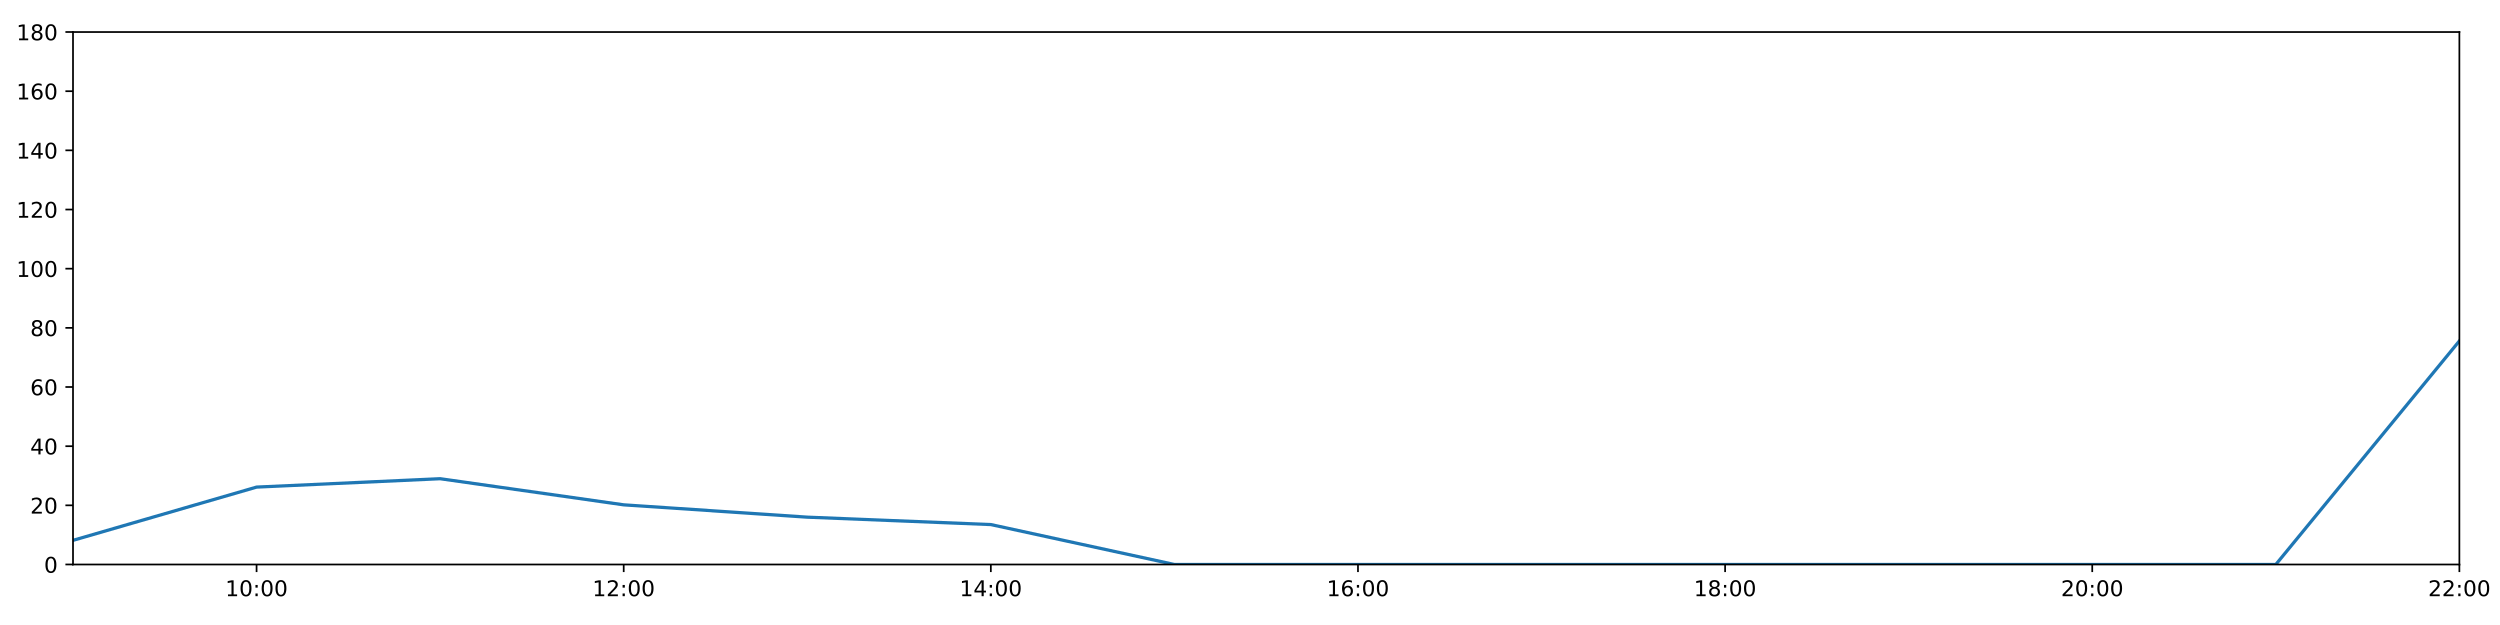
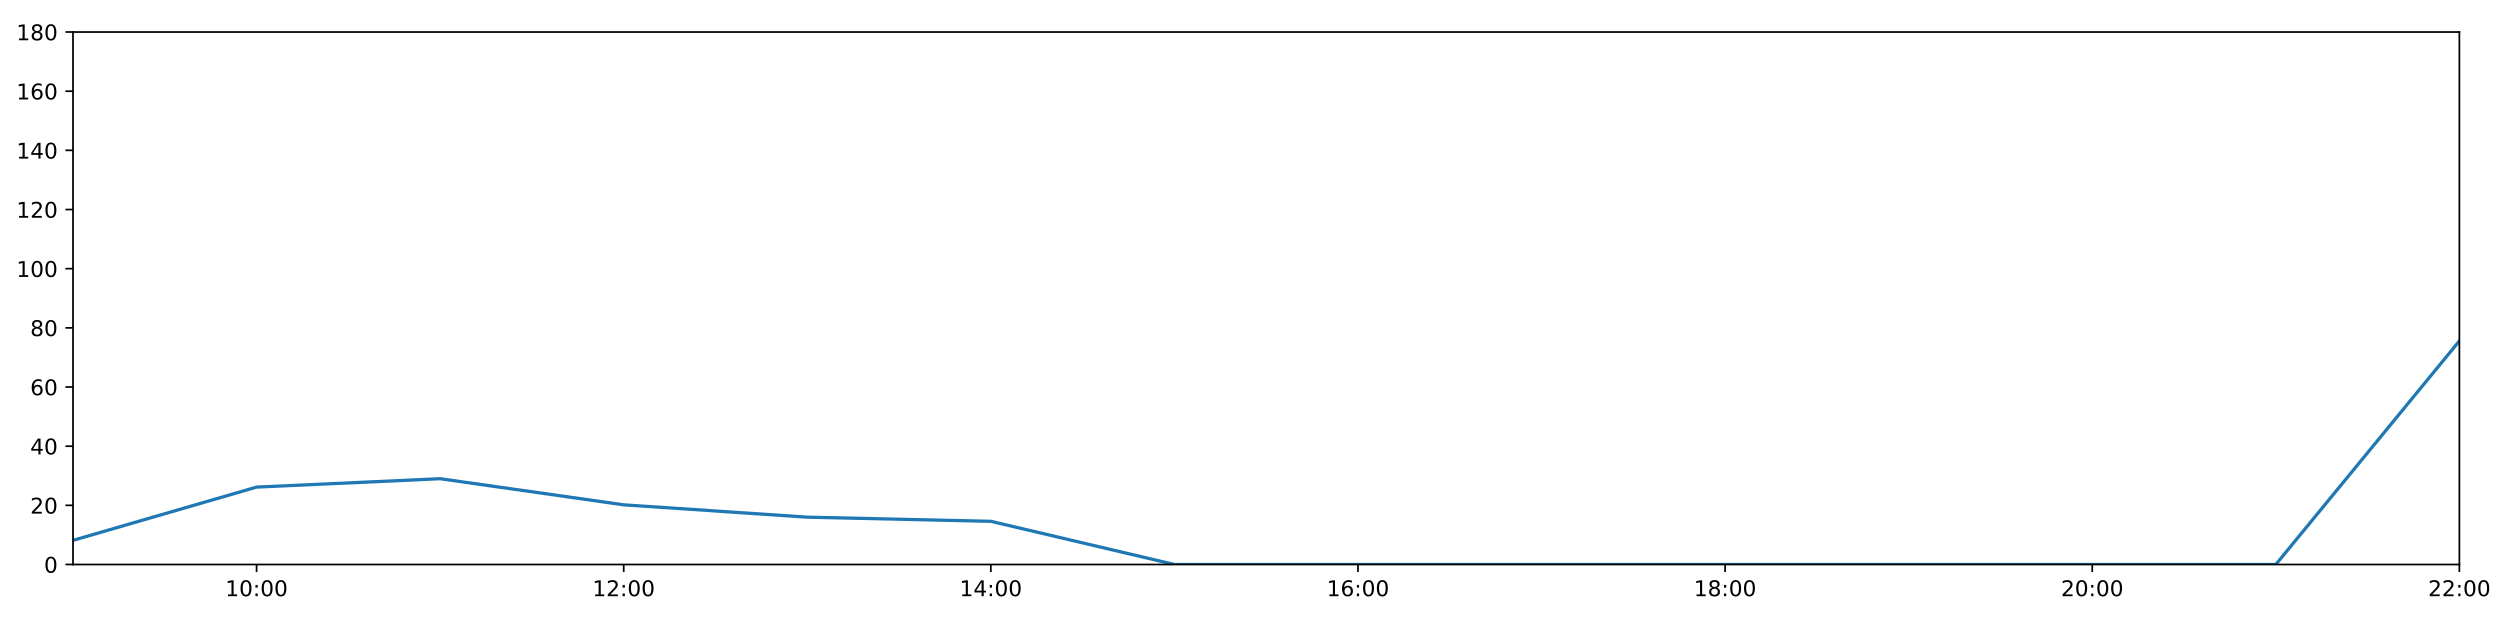
<svg xmlns="http://www.w3.org/2000/svg" xmlns:xlink="http://www.w3.org/1999/xlink" height="288pt" version="1.1" viewBox="0 0 1152 288" width="1152pt">
  <defs>
    <style type="text/css">
*{stroke-linecap:butt;stroke-linejoin:round;}
  </style>
  </defs>
  <g id="figure_1">
    <g id="patch_1">
      <path d="M 0 288  L 1152 288  L 1152 0  L 0 0  z " style="fill:#ffffff;" />
    </g>
    <g id="axes_1">
      <g id="patch_2">
        <path d="M 33.64 260.12  L 1133.28 260.12  L 1133.28 14.76  L 33.64 14.76  z " style="fill:#ffffff;" />
      </g>
      <g id="matplotlib.axis_1">
        <g id="xtick_1">
          <g id="line2d_1">
            <defs>
-               <path d="M 0 0  L 0 3.5  " id="m6406b74a58" style="stroke:#000000;stroke-width:0.8;" />
-             </defs>
-             <g>
-               <use style="stroke:#000000;stroke-width:0.8;" x="118.228" xlink:href="#m6406b74a58" y="260.12" />
+               <path d="M 0 0  L 0 3.5  " id="mf9f563c240" style="stroke:#000000;stroke-width:0.8;" />
+             </defs>
+             <g>
+               <use style="stroke:#000000;stroke-width:0.8;" x="118.228" xlink:href="#mf9f563c240" y="260.12" />
            </g>
          </g>
          <g id="text_1">
            <defs>
              <path d="M 12.406 8.297  L 28.516 8.297  L 28.516 63.922  L 10.984 60.406  L 10.984 69.391  L 28.422 72.906  L 38.281 72.906  L 38.281 8.297  L 54.391 8.297  L 54.391 0  L 12.406 0  z " id="DejaVuSans-49" />
              <path d="M 31.781 66.406  Q 24.172 66.406 20.328 58.906  Q 16.5 51.422 16.5 36.375  Q 16.5 21.391 20.328 13.891  Q 24.172 6.391 31.781 6.391  Q 39.453 6.391 43.281 13.891  Q 47.125 21.391 47.125 36.375  Q 47.125 51.422 43.281 58.906  Q 39.453 66.406 31.781 66.406  z M 31.781 74.219  Q 44.047 74.219 50.516 64.516  Q 56.984 54.828 56.984 36.375  Q 56.984 17.969 50.516 8.266  Q 44.047 -1.422 31.781 -1.422  Q 19.531 -1.422 13.062 8.266  Q 6.594 17.969 6.594 36.375  Q 6.594 54.828 13.062 64.516  Q 19.531 74.219 31.781 74.219  z " id="DejaVuSans-48" />
              <path d="M 11.719 12.406  L 22.016 12.406  L 22.016 0  L 11.719 0  z M 11.719 51.703  L 22.016 51.703  L 22.016 39.312  L 11.719 39.312  z " id="DejaVuSans-58" />
            </defs>
            <g transform="translate(103.8183 274.7184)scale(0.1 -0.1)">
              <use xlink:href="#DejaVuSans-49" />
              <use x="63.623" xlink:href="#DejaVuSans-48" />
              <use x="127.246" xlink:href="#DejaVuSans-58" />
              <use x="160.938" xlink:href="#DejaVuSans-48" />
              <use x="224.561" xlink:href="#DejaVuSans-48" />
            </g>
          </g>
        </g>
        <g id="xtick_2">
          <g id="line2d_2">
            <g>
-               <use style="stroke:#000000;stroke-width:0.8;" x="287.403" xlink:href="#m6406b74a58" y="260.12" />
+               <use style="stroke:#000000;stroke-width:0.8;" x="287.403" xlink:href="#mf9f563c240" y="260.12" />
            </g>
          </g>
          <g id="text_2">
            <defs>
              <path d="M 19.188 8.297  L 53.609 8.297  L 53.609 0  L 7.328 0  L 7.328 8.297  Q 12.938 14.109 22.625 23.891  Q 32.328 33.688 34.812 36.531  Q 39.547 41.844 41.422 45.531  Q 43.312 49.219 43.312 52.781  Q 43.312 58.594 39.234 62.25  Q 35.156 65.922 28.609 65.922  Q 23.969 65.922 18.812 64.312  Q 13.672 62.703 7.812 59.422  L 7.812 69.391  Q 13.766 71.781 18.938 73  Q 24.125 74.219 28.422 74.219  Q 39.75 74.219 46.484 68.547  Q 53.219 62.891 53.219 53.422  Q 53.219 48.922 51.531 44.891  Q 49.859 40.875 45.406 35.406  Q 44.188 33.984 37.641 27.219  Q 31.109 20.453 19.188 8.297  z " id="DejaVuSans-50" />
            </defs>
            <g transform="translate(272.9937 274.7184)scale(0.1 -0.1)">
              <use xlink:href="#DejaVuSans-49" />
              <use x="63.623" xlink:href="#DejaVuSans-50" />
              <use x="127.246" xlink:href="#DejaVuSans-58" />
              <use x="160.938" xlink:href="#DejaVuSans-48" />
              <use x="224.561" xlink:href="#DejaVuSans-48" />
            </g>
          </g>
        </g>
        <g id="xtick_3">
          <g id="line2d_3">
            <g>
-               <use style="stroke:#000000;stroke-width:0.8;" x="456.578" xlink:href="#m6406b74a58" y="260.12" />
+               <use style="stroke:#000000;stroke-width:0.8;" x="456.578" xlink:href="#mf9f563c240" y="260.12" />
            </g>
          </g>
          <g id="text_3">
            <defs>
              <path d="M 37.797 64.312  L 12.891 25.391  L 37.797 25.391  z M 35.203 72.906  L 47.609 72.906  L 47.609 25.391  L 58.016 25.391  L 58.016 17.188  L 47.609 17.188  L 47.609 0  L 37.797 0  L 37.797 17.188  L 4.891 17.188  L 4.891 26.703  z " id="DejaVuSans-52" />
            </defs>
            <g transform="translate(442.1691 274.7184)scale(0.1 -0.1)">
              <use xlink:href="#DejaVuSans-49" />
              <use x="63.623" xlink:href="#DejaVuSans-52" />
              <use x="127.246" xlink:href="#DejaVuSans-58" />
              <use x="160.938" xlink:href="#DejaVuSans-48" />
              <use x="224.561" xlink:href="#DejaVuSans-48" />
            </g>
          </g>
        </g>
        <g id="xtick_4">
          <g id="line2d_4">
            <g>
-               <use style="stroke:#000000;stroke-width:0.8;" x="625.754" xlink:href="#m6406b74a58" y="260.12" />
+               <use style="stroke:#000000;stroke-width:0.8;" x="625.754" xlink:href="#mf9f563c240" y="260.12" />
            </g>
          </g>
          <g id="text_4">
            <defs>
              <path d="M 33.016 40.375  Q 26.375 40.375 22.484 35.828  Q 18.609 31.297 18.609 23.391  Q 18.609 15.531 22.484 10.953  Q 26.375 6.391 33.016 6.391  Q 39.656 6.391 43.531 10.953  Q 47.406 15.531 47.406 23.391  Q 47.406 31.297 43.531 35.828  Q 39.656 40.375 33.016 40.375  z M 52.594 71.297  L 52.594 62.312  Q 48.875 64.062 45.094 64.984  Q 41.312 65.922 37.594 65.922  Q 27.828 65.922 22.672 59.328  Q 17.531 52.734 16.797 39.406  Q 19.672 43.656 24.016 45.922  Q 28.375 48.188 33.594 48.188  Q 44.578 48.188 50.953 41.516  Q 57.328 34.859 57.328 23.391  Q 57.328 12.156 50.688 5.359  Q 44.047 -1.422 33.016 -1.422  Q 20.359 -1.422 13.672 8.266  Q 6.984 17.969 6.984 36.375  Q 6.984 53.656 15.188 63.938  Q 23.391 74.219 37.203 74.219  Q 40.922 74.219 44.703 73.484  Q 48.484 72.75 52.594 71.297  z " id="DejaVuSans-54" />
            </defs>
            <g transform="translate(611.3445 274.7184)scale(0.1 -0.1)">
              <use xlink:href="#DejaVuSans-49" />
              <use x="63.623" xlink:href="#DejaVuSans-54" />
              <use x="127.246" xlink:href="#DejaVuSans-58" />
              <use x="160.938" xlink:href="#DejaVuSans-48" />
              <use x="224.561" xlink:href="#DejaVuSans-48" />
            </g>
          </g>
        </g>
        <g id="xtick_5">
          <g id="line2d_5">
            <g>
-               <use style="stroke:#000000;stroke-width:0.8;" x="794.929" xlink:href="#m6406b74a58" y="260.12" />
+               <use style="stroke:#000000;stroke-width:0.8;" x="794.929" xlink:href="#mf9f563c240" y="260.12" />
            </g>
          </g>
          <g id="text_5">
            <defs>
              <path d="M 31.781 34.625  Q 24.75 34.625 20.719 30.859  Q 16.703 27.094 16.703 20.516  Q 16.703 13.922 20.719 10.156  Q 24.75 6.391 31.781 6.391  Q 38.812 6.391 42.859 10.172  Q 46.922 13.969 46.922 20.516  Q 46.922 27.094 42.891 30.859  Q 38.875 34.625 31.781 34.625  z M 21.922 38.812  Q 15.578 40.375 12.031 44.719  Q 8.5 49.078 8.5 55.328  Q 8.5 64.062 14.719 69.141  Q 20.953 74.219 31.781 74.219  Q 42.672 74.219 48.875 69.141  Q 55.078 64.062 55.078 55.328  Q 55.078 49.078 51.531 44.719  Q 48 40.375 41.703 38.812  Q 48.828 37.156 52.797 32.312  Q 56.781 27.484 56.781 20.516  Q 56.781 9.906 50.312 4.234  Q 43.844 -1.422 31.781 -1.422  Q 19.734 -1.422 13.25 4.234  Q 6.781 9.906 6.781 20.516  Q 6.781 27.484 10.781 32.312  Q 14.797 37.156 21.922 38.812  z M 18.312 54.391  Q 18.312 48.734 21.844 45.562  Q 25.391 42.391 31.781 42.391  Q 38.141 42.391 41.719 45.562  Q 45.312 48.734 45.312 54.391  Q 45.312 60.062 41.719 63.234  Q 38.141 66.406 31.781 66.406  Q 25.391 66.406 21.844 63.234  Q 18.312 60.062 18.312 54.391  z " id="DejaVuSans-56" />
            </defs>
            <g transform="translate(780.5199 274.7184)scale(0.1 -0.1)">
              <use xlink:href="#DejaVuSans-49" />
              <use x="63.623" xlink:href="#DejaVuSans-56" />
              <use x="127.246" xlink:href="#DejaVuSans-58" />
              <use x="160.938" xlink:href="#DejaVuSans-48" />
              <use x="224.561" xlink:href="#DejaVuSans-48" />
            </g>
          </g>
        </g>
        <g id="xtick_6">
          <g id="line2d_6">
            <g>
-               <use style="stroke:#000000;stroke-width:0.8;" x="964.105" xlink:href="#m6406b74a58" y="260.12" />
+               <use style="stroke:#000000;stroke-width:0.8;" x="964.105" xlink:href="#mf9f563c240" y="260.12" />
            </g>
          </g>
          <g id="text_6">
            <g transform="translate(949.6952 274.7184)scale(0.1 -0.1)">
              <use xlink:href="#DejaVuSans-50" />
              <use x="63.623" xlink:href="#DejaVuSans-48" />
              <use x="127.246" xlink:href="#DejaVuSans-58" />
              <use x="160.938" xlink:href="#DejaVuSans-48" />
              <use x="224.561" xlink:href="#DejaVuSans-48" />
            </g>
          </g>
        </g>
        <g id="xtick_7">
          <g id="line2d_7">
            <g>
-               <use style="stroke:#000000;stroke-width:0.8;" x="1133.28" xlink:href="#m6406b74a58" y="260.12" />
+               <use style="stroke:#000000;stroke-width:0.8;" x="1133.28" xlink:href="#mf9f563c240" y="260.12" />
            </g>
          </g>
          <g id="text_7">
            <g transform="translate(1118.871 274.7184)scale(0.1 -0.1)">
              <use xlink:href="#DejaVuSans-50" />
              <use x="63.623" xlink:href="#DejaVuSans-50" />
              <use x="127.246" xlink:href="#DejaVuSans-58" />
              <use x="160.938" xlink:href="#DejaVuSans-48" />
              <use x="224.561" xlink:href="#DejaVuSans-48" />
            </g>
          </g>
        </g>
      </g>
      <g id="matplotlib.axis_2">
        <g id="ytick_1">
          <g id="line2d_8">
            <defs>
-               <path d="M 0 0  L -3.5 0  " id="me177fa7a43" style="stroke:#000000;stroke-width:0.8;" />
-             </defs>
-             <g>
-               <use style="stroke:#000000;stroke-width:0.8;" x="33.64" xlink:href="#me177fa7a43" y="260.12" />
+               <path d="M 0 0  L -3.5 0  " id="mf8a1a4c30e" style="stroke:#000000;stroke-width:0.8;" />
+             </defs>
+             <g>
+               <use style="stroke:#000000;stroke-width:0.8;" x="33.64" xlink:href="#mf8a1a4c30e" y="260.12" />
            </g>
          </g>
          <g id="text_8">
            <g transform="translate(20.2775 263.9192)scale(0.1 -0.1)">
              <use xlink:href="#DejaVuSans-48" />
            </g>
          </g>
        </g>
        <g id="ytick_2">
          <g id="line2d_9">
            <g>
-               <use style="stroke:#000000;stroke-width:0.8;" x="33.64" xlink:href="#me177fa7a43" y="232.858" />
+               <use style="stroke:#000000;stroke-width:0.8;" x="33.64" xlink:href="#mf8a1a4c30e" y="232.858" />
            </g>
          </g>
          <g id="text_9">
            <g transform="translate(13.915 236.657)scale(0.1 -0.1)">
              <use xlink:href="#DejaVuSans-50" />
              <use x="63.623" xlink:href="#DejaVuSans-48" />
            </g>
          </g>
        </g>
        <g id="ytick_3">
          <g id="line2d_10">
            <g>
-               <use style="stroke:#000000;stroke-width:0.8;" x="33.64" xlink:href="#me177fa7a43" y="205.596" />
+               <use style="stroke:#000000;stroke-width:0.8;" x="33.64" xlink:href="#mf8a1a4c30e" y="205.596" />
            </g>
          </g>
          <g id="text_10">
            <g transform="translate(13.915 209.3948)scale(0.1 -0.1)">
              <use xlink:href="#DejaVuSans-52" />
              <use x="63.623" xlink:href="#DejaVuSans-48" />
            </g>
          </g>
        </g>
        <g id="ytick_4">
          <g id="line2d_11">
            <g>
-               <use style="stroke:#000000;stroke-width:0.8;" x="33.64" xlink:href="#me177fa7a43" y="178.333" />
+               <use style="stroke:#000000;stroke-width:0.8;" x="33.64" xlink:href="#mf8a1a4c30e" y="178.333" />
            </g>
          </g>
          <g id="text_11">
            <g transform="translate(13.915 182.1326)scale(0.1 -0.1)">
              <use xlink:href="#DejaVuSans-54" />
              <use x="63.623" xlink:href="#DejaVuSans-48" />
            </g>
          </g>
        </g>
        <g id="ytick_5">
          <g id="line2d_12">
            <g>
-               <use style="stroke:#000000;stroke-width:0.8;" x="33.64" xlink:href="#me177fa7a43" y="151.071" />
+               <use style="stroke:#000000;stroke-width:0.8;" x="33.64" xlink:href="#mf8a1a4c30e" y="151.071" />
            </g>
          </g>
          <g id="text_12">
            <g transform="translate(13.915 154.8703)scale(0.1 -0.1)">
              <use xlink:href="#DejaVuSans-56" />
              <use x="63.623" xlink:href="#DejaVuSans-48" />
            </g>
          </g>
        </g>
        <g id="ytick_6">
          <g id="line2d_13">
            <g>
-               <use style="stroke:#000000;stroke-width:0.8;" x="33.64" xlink:href="#me177fa7a43" y="123.809" />
+               <use style="stroke:#000000;stroke-width:0.8;" x="33.64" xlink:href="#mf8a1a4c30e" y="123.809" />
            </g>
          </g>
          <g id="text_13">
            <g transform="translate(7.5525 127.6081)scale(0.1 -0.1)">
              <use xlink:href="#DejaVuSans-49" />
              <use x="63.623" xlink:href="#DejaVuSans-48" />
              <use x="127.246" xlink:href="#DejaVuSans-48" />
            </g>
          </g>
        </g>
        <g id="ytick_7">
          <g id="line2d_14">
            <g>
-               <use style="stroke:#000000;stroke-width:0.8;" x="33.64" xlink:href="#me177fa7a43" y="96.547" />
+               <use style="stroke:#000000;stroke-width:0.8;" x="33.64" xlink:href="#mf8a1a4c30e" y="96.547" />
            </g>
          </g>
          <g id="text_14">
            <g transform="translate(7.5525 100.3459)scale(0.1 -0.1)">
              <use xlink:href="#DejaVuSans-49" />
              <use x="63.623" xlink:href="#DejaVuSans-50" />
              <use x="127.246" xlink:href="#DejaVuSans-48" />
            </g>
          </g>
        </g>
        <g id="ytick_8">
          <g id="line2d_15">
            <g>
-               <use style="stroke:#000000;stroke-width:0.8;" x="33.64" xlink:href="#me177fa7a43" y="69.284" />
+               <use style="stroke:#000000;stroke-width:0.8;" x="33.64" xlink:href="#mf8a1a4c30e" y="69.284" />
            </g>
          </g>
          <g id="text_15">
            <g transform="translate(7.5525 73.08366)scale(0.1 -0.1)">
              <use xlink:href="#DejaVuSans-49" />
              <use x="63.623" xlink:href="#DejaVuSans-52" />
              <use x="127.246" xlink:href="#DejaVuSans-48" />
            </g>
          </g>
        </g>
        <g id="ytick_9">
          <g id="line2d_16">
            <g>
-               <use style="stroke:#000000;stroke-width:0.8;" x="33.64" xlink:href="#me177fa7a43" y="42.022" />
+               <use style="stroke:#000000;stroke-width:0.8;" x="33.64" xlink:href="#mf8a1a4c30e" y="42.022" />
            </g>
          </g>
          <g id="text_16">
            <g transform="translate(7.5525 45.82144)scale(0.1 -0.1)">
              <use xlink:href="#DejaVuSans-49" />
              <use x="63.623" xlink:href="#DejaVuSans-54" />
              <use x="127.246" xlink:href="#DejaVuSans-48" />
            </g>
          </g>
        </g>
        <g id="ytick_10">
          <g id="line2d_17">
            <g>
-               <use style="stroke:#000000;stroke-width:0.8;" x="33.64" xlink:href="#me177fa7a43" y="14.76" />
+               <use style="stroke:#000000;stroke-width:0.8;" x="33.64" xlink:href="#mf8a1a4c30e" y="14.76" />
            </g>
          </g>
          <g id="text_17">
            <g transform="translate(7.5525 18.55922)scale(0.1 -0.1)">
              <use xlink:href="#DejaVuSans-49" />
              <use x="63.623" xlink:href="#DejaVuSans-56" />
              <use x="127.246" xlink:href="#DejaVuSans-48" />
            </g>
          </g>
        </g>
      </g>
      <g id="line2d_18">
-         <path clip-path="url(#p6e7141fc48)" d="M 33.64 248.988  L 118.228 224.452  L 202.815 220.59  L 287.403 232.631  L 371.991 238.31  L 456.578 241.718  L 541.166 260.12  L 625.754 260.12  L 710.342 260.12  L 794.929 260.12  L 879.517 260.12  L 964.105 260.12  L 1048.692 260.12  L 1133.28 157.108  " style="fill:none;stroke:#1f77b4;stroke-linecap:square;stroke-width:1.5;" />
+         <path clip-path="url(#p4f353c8521)" d="M 33.64 248.988  L 118.228 224.452  L 202.815 220.59  L 287.403 232.631  L 371.991 238.31  L 456.578 240.219  L 541.166 260.12  L 625.754 260.12  L 710.342 260.12  L 794.929 260.12  L 879.517 260.12  L 964.105 260.12  L 1048.692 260.12  L 1133.28 157.108  " style="fill:none;stroke:#1f77b4;stroke-linecap:square;stroke-width:1.5;" />
      </g>
      <g id="patch_3">
        <path d="M 33.64 260.12  L 33.64 14.76  " style="fill:none;stroke:#000000;stroke-linecap:square;stroke-linejoin:miter;stroke-width:0.8;" />
      </g>
      <g id="patch_4">
        <path d="M 1133.28 260.12  L 1133.28 14.76  " style="fill:none;stroke:#000000;stroke-linecap:square;stroke-linejoin:miter;stroke-width:0.8;" />
      </g>
      <g id="patch_5">
        <path d="M 33.64 260.12  L 1133.28 260.12  " style="fill:none;stroke:#000000;stroke-linecap:square;stroke-linejoin:miter;stroke-width:0.8;" />
      </g>
      <g id="patch_6">
        <path d="M 33.64 14.76  L 1133.28 14.76  " style="fill:none;stroke:#000000;stroke-linecap:square;stroke-linejoin:miter;stroke-width:0.8;" />
      </g>
    </g>
  </g>
  <defs>
-     <clipPath id="p6e7141fc48">
+     <clipPath id="p4f353c8521">
      <rect height="245.36" width="1099.64" x="33.64" y="14.76" />
    </clipPath>
  </defs>
</svg>
